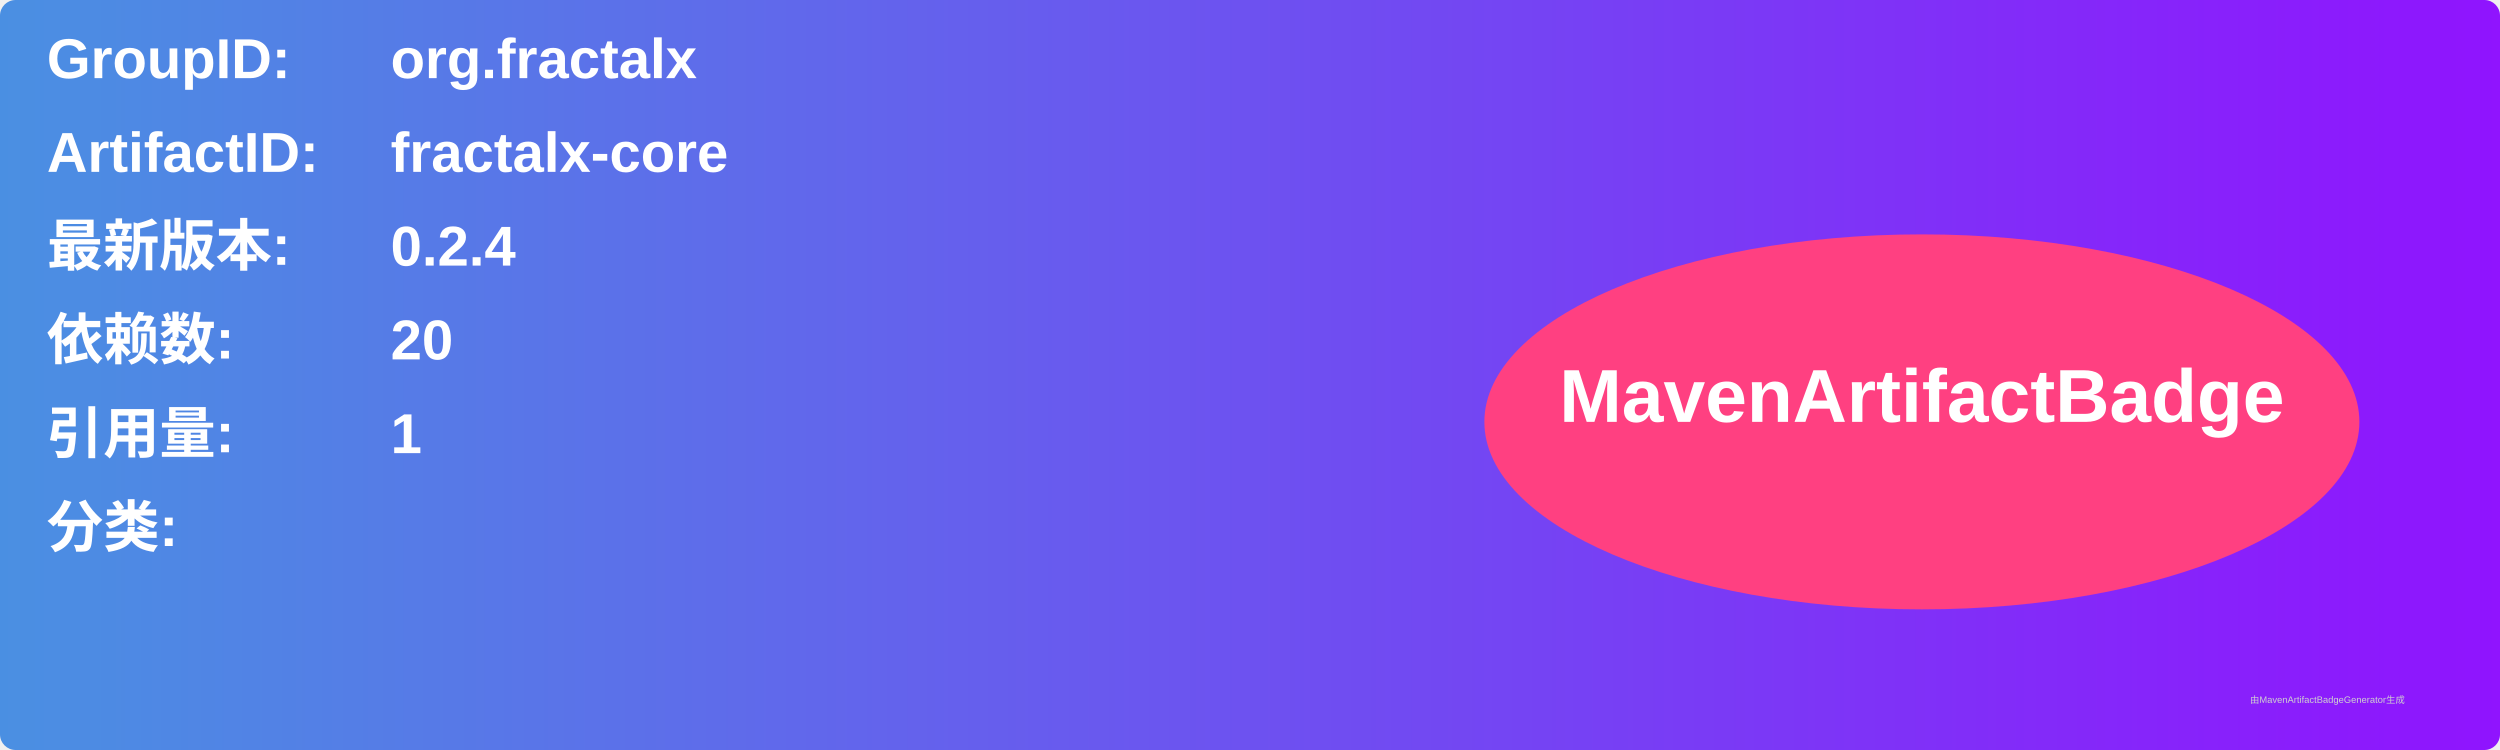
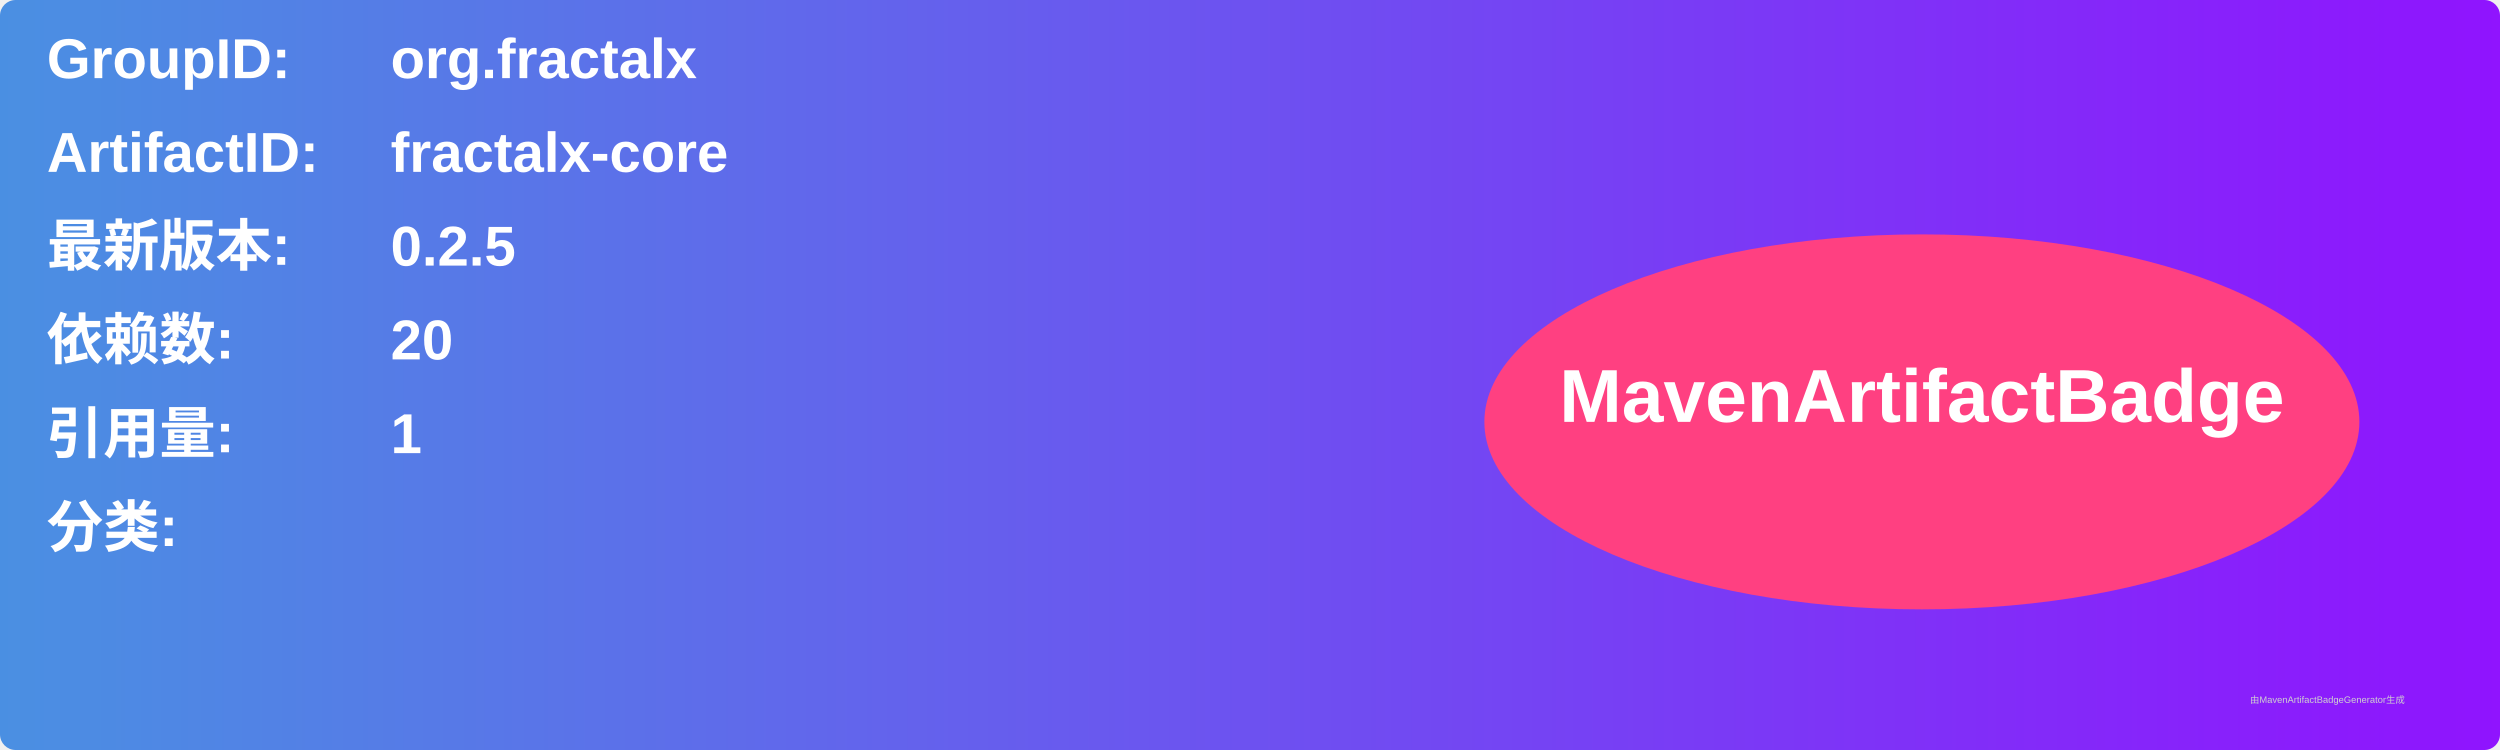
<svg xmlns="http://www.w3.org/2000/svg" width="800" height="240" viewBox="0 0 800 240">
  <linearGradient id="grad" x1="0%" y1="0%" x2="100%" y2="0%">
    <stop offset="0%" stop-color="#4a90e2" />
    <stop offset="100%" stop-color="#9013fe" />
  </linearGradient>
  <rect width="100%" height="100%" rx="5" ry="5" fill="url(#grad)" />
  <g transform="translate(15, 15)">
    <text x="0" y="10" font-family="Arial" font-size="18" fill="white" font-weight="bold" width="260">GroupID:</text>
    <text x="110" y="10" font-family="Arial" font-size="18" fill="white" font-weight="bold" width="460">org.fractalx</text>
    <text x="0" y="40" font-family="Arial" font-size="18" fill="white" font-weight="bold" width="260">ArtifactID:</text>
    <text x="110" y="40" font-family="Arial" font-size="18" fill="white" font-weight="bold" width="460">fractalx-core</text>
    <text x="0" y="70" font-family="Arial" font-size="18" fill="white" font-weight="bold">最新版本:</text>
    <text x="110" y="70" font-family="Arial" font-size="18" fill="white" font-weight="bold">
-       <tspan font-weight="bold">0.2.4</tspan>
+       <tspan font-weight="bold">0.2.5</tspan>
    </text>
    <text x="0" y="100" font-family="Arial" font-size="18" fill="white" font-weight="bold">依赖数: </text>
    <text x="110" y="100" font-family="Arial" font-size="18" fill="white">
      <tspan font-weight="bold">20</tspan>
    </text>
    <text x="0" y="130" font-family="Arial" font-size="18" fill="white" font-weight="bold">引用量: </text>
    <text x="110" y="130" font-family="Arial" font-size="18" fill="white">
      <tspan font-weight="bold">1</tspan>
    </text>
    <text x="0" y="160" font-family="Arial" font-size="18" fill="white" font-weight="bold">分类:</text>
    <text x="10" y="190" font-family="Arial" font-size="10" fill="white">
      <tspan font-weight="bold" />
    </text>
    <ellipse cx="600" cy="120" rx="140" ry="60" fill="#ff4081" />
    <text x="600" y="120" text-anchor="middle" font-family="Arial" font-size="24" fill="white" font-weight="bold">MavenArtifactBadge</text>
  </g>
  <text x="720" y="225" font-family="Arial" font-size="3" fill="#d0d0d0">由MavenArtifactBadgeGenerator生成</text>
</svg>
